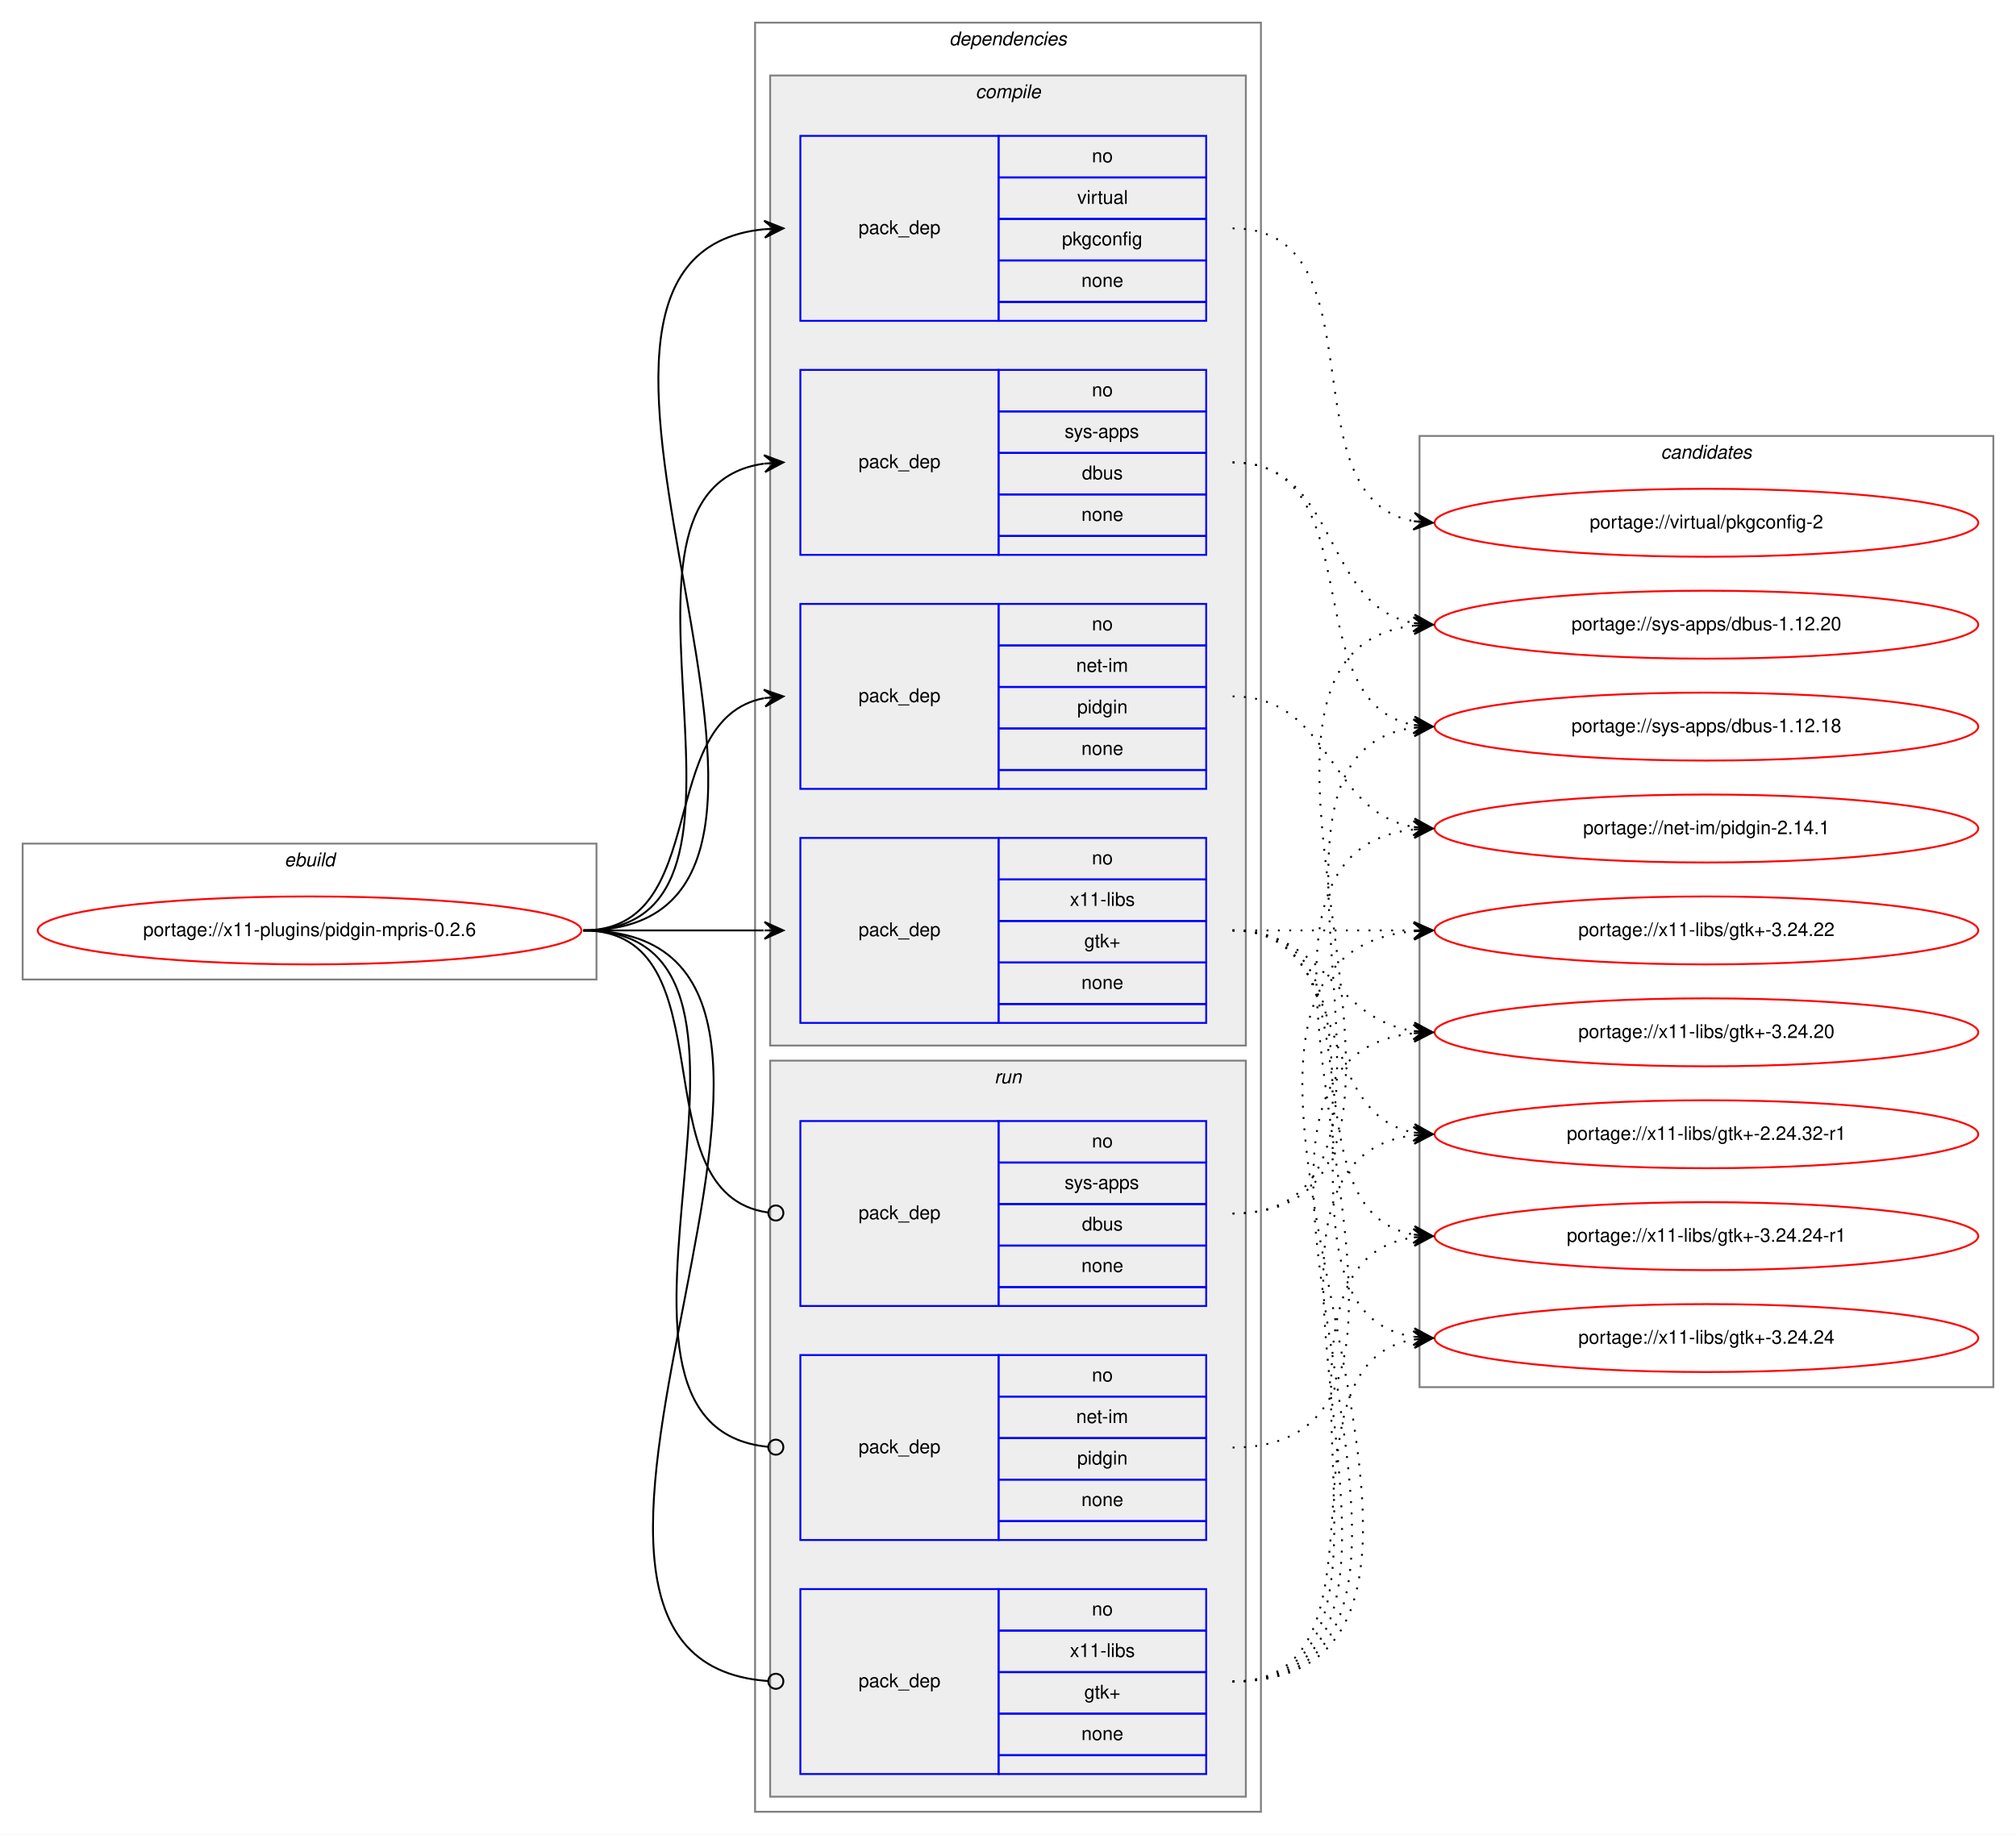
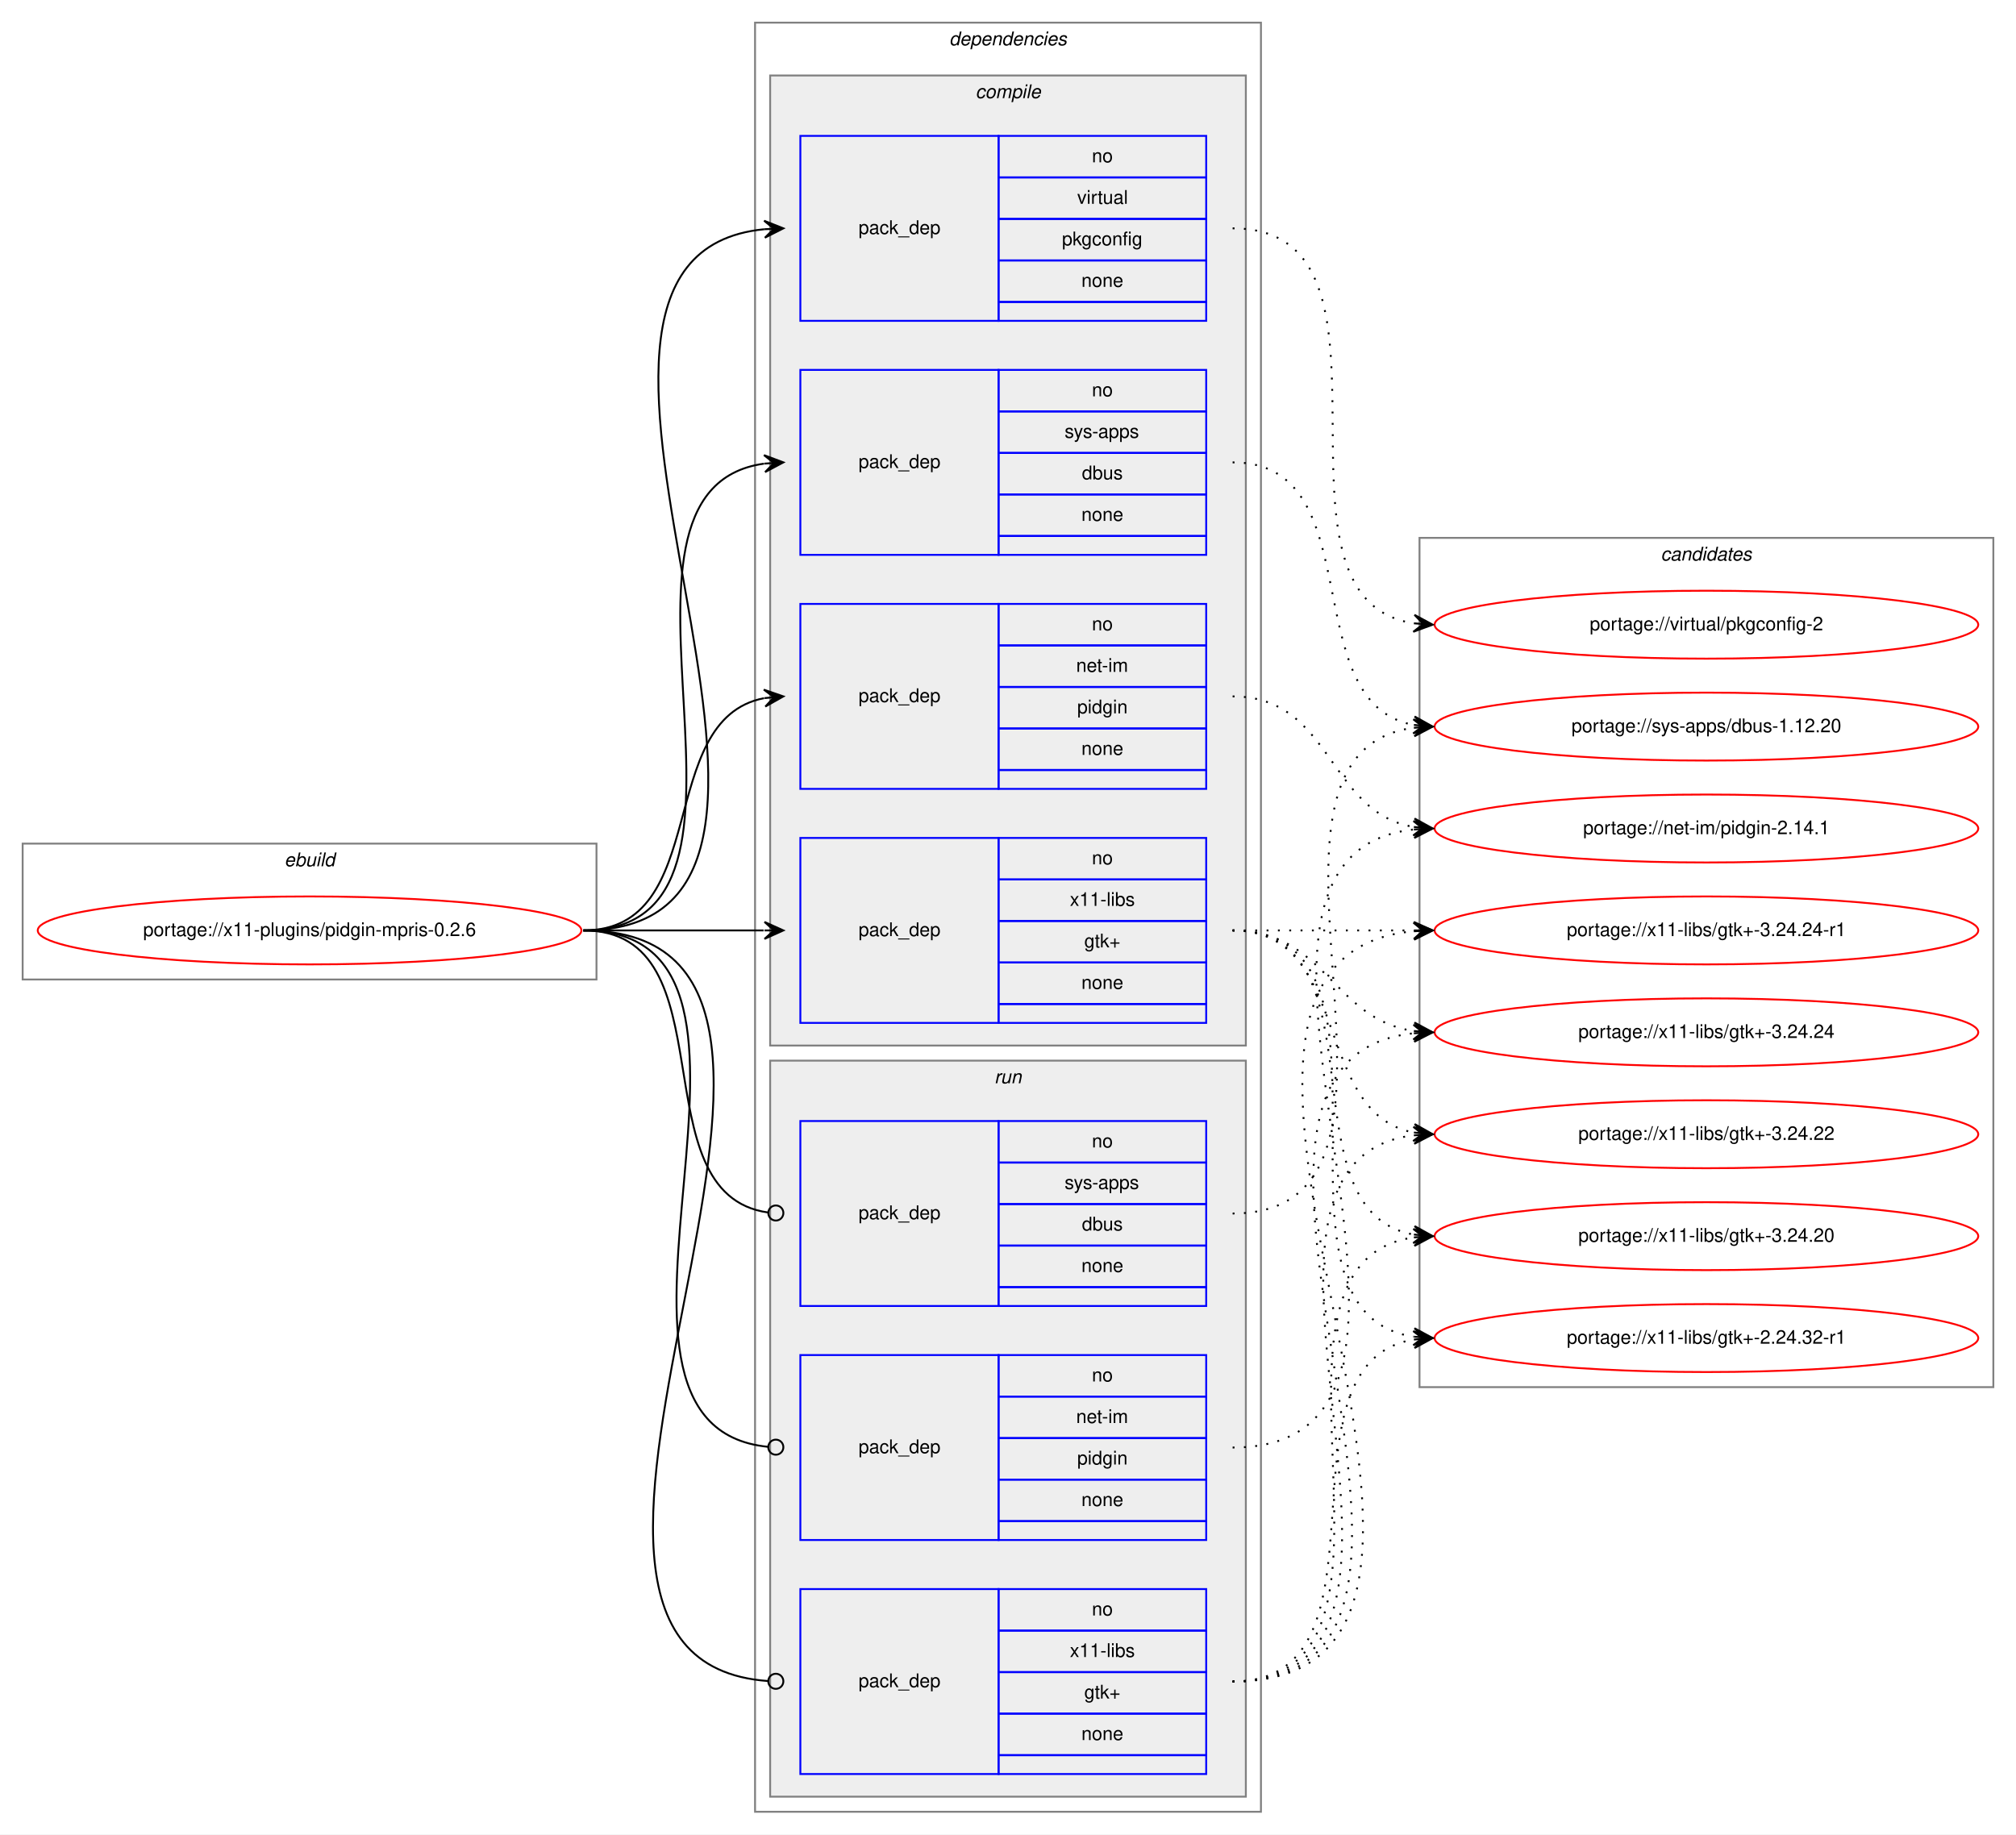
<svg xmlns="http://www.w3.org/2000/svg" xmlns:xlink="http://www.w3.org/1999/xlink" width="1068pt" height="972pt" viewBox="0.00 0.00 1068.00 972.00">
  <g id="graph0" class="graph" transform="scale(1 1) rotate(0) translate(4 968)">
    <polygon fill="white" stroke="transparent" points="-4,4 -4,-968 1064,-968 1064,4 -4,4" />
    <g id="clust1" class="cluster">
      <polygon fill="none" stroke="gray" points="8,-449 8,-521 312,-521 312,-449 8,-449" />
      <text text-anchor="start" x="146.66" y="-509" font-family="Helvetica,sans-Serif" font-style="italic" font-size="10.00">ebuild</text>
    </g>
    <g id="clust2" class="cluster">
      <polygon fill="none" stroke="gray" points="396,-8 396,-956 664,-956 664,-8 396,-8" />
      <text text-anchor="start" x="498.88" y="-944" font-family="Helvetica,sans-Serif" font-style="italic" font-size="10.00">dependencies</text>
    </g>
    <g id="clust3" class="cluster">
      <polygon fill="#eeeeee" stroke="gray" points="404,-414 404,-928 656,-928 656,-414 404,-414" />
      <text text-anchor="start" x="512.78" y="-916" font-family="Helvetica,sans-Serif" font-style="italic" font-size="10.00">compile</text>
    </g>
    <g id="clust9" class="cluster">
      <polygon fill="#eeeeee" stroke="gray" points="404,-16 404,-406 656,-406 656,-16 404,-16" />
      <text text-anchor="start" x="522.78" y="-394" font-family="Helvetica,sans-Serif" font-style="italic" font-size="10.00">run</text>
    </g>
    <g id="clust13" class="cluster">
-       <polygon fill="none" stroke="gray" points="748,-233 748,-737 1052,-737 1052,-233 748,-233" />
-       <text text-anchor="start" x="875.82" y="-725" font-family="Helvetica,sans-Serif" font-style="italic" font-size="10.00">candidates</text>
+       <polygon fill="none" stroke="gray" points="748,-233 748,-683 1052,-683 1052,-233 748,-233" />
+       <text text-anchor="start" x="875.82" y="-671" font-family="Helvetica,sans-Serif" font-style="italic" font-size="10.00">candidates</text>
    </g>
    <g id="node1" class="node">
      <g id="a_node1">
        <a xlink:href="../x11-plugins/pidgin-mpris-0.2.6.svg" xlink:title="portage://x11-plugins/pidgin-mpris-0.2.6">
          <ellipse fill="none" stroke="red" cx="160" cy="-475" rx="144" ry="18" />
          <text text-anchor="middle" x="160" y="-472" font-family="Helvetica,sans-Serif" font-size="10.00">portage://x11-plugins/pidgin-mpris-0.2.6</text>
        </a>
      </g>
    </g>
    <g id="node2" class="node">
      <polygon fill="none" stroke="blue" points="420,-550 420,-648 525,-648 525,-550 420,-550" />
      <text text-anchor="start" x="450.82" y="-596" font-family="Helvetica,sans-Serif" font-size="10.00">pack_dep</text>
      <polygon fill="none" stroke="blue" points="525,-626 525,-648 635,-648 635,-626 525,-626" />
      <text text-anchor="start" x="574.44" y="-634" font-family="Helvetica,sans-Serif" font-size="10.00">no</text>
      <polygon fill="none" stroke="blue" points="525,-604 525,-626 635,-626 635,-604 525,-604" />
      <text text-anchor="start" x="566.11" y="-612" font-family="Helvetica,sans-Serif" font-size="10.00">net-im</text>
      <polygon fill="none" stroke="blue" points="525,-582 525,-604 635,-604 635,-582 525,-582" />
      <text text-anchor="start" x="566.66" y="-590" font-family="Helvetica,sans-Serif" font-size="10.00">pidgin</text>
      <polygon fill="none" stroke="blue" points="525,-560 525,-582 635,-582 635,-560 525,-560" />
      <text text-anchor="start" x="568.88" y="-568" font-family="Helvetica,sans-Serif" font-size="10.00">none</text>
      <polygon fill="none" stroke="blue" points="525,-550 525,-560 635,-560 635,-550 525,-550" />
    </g>
    <g id="edge1" class="edge">
      <path fill="none" stroke="black" d="M305,-475C373.82,-475 342.17,-586.73 400.79,-598.07" />
      <polygon fill="black" stroke="black" points="411,-599 400.63,-602.58 406.02,-598.55 401.04,-598.1 401.04,-598.1 401.04,-598.1 406.02,-598.55 401.45,-593.61 411,-599 411,-599" />
    </g>
    <g id="node3" class="node">
      <polygon fill="none" stroke="blue" points="420,-674 420,-772 525,-772 525,-674 420,-674" />
      <text text-anchor="start" x="450.82" y="-720" font-family="Helvetica,sans-Serif" font-size="10.00">pack_dep</text>
      <polygon fill="none" stroke="blue" points="525,-750 525,-772 635,-772 635,-750 525,-750" />
      <text text-anchor="start" x="574.44" y="-758" font-family="Helvetica,sans-Serif" font-size="10.00">no</text>
      <polygon fill="none" stroke="blue" points="525,-728 525,-750 635,-750 635,-728 525,-728" />
      <text text-anchor="start" x="560" y="-736" font-family="Helvetica,sans-Serif" font-size="10.00">sys-apps</text>
      <polygon fill="none" stroke="blue" points="525,-706 525,-728 635,-728 635,-706 525,-706" />
      <text text-anchor="start" x="569.16" y="-714" font-family="Helvetica,sans-Serif" font-size="10.00">dbus</text>
      <polygon fill="none" stroke="blue" points="525,-684 525,-706 635,-706 635,-684 525,-684" />
      <text text-anchor="start" x="568.88" y="-692" font-family="Helvetica,sans-Serif" font-size="10.00">none</text>
      <polygon fill="none" stroke="blue" points="525,-674 525,-684 635,-684 635,-674 525,-674" />
    </g>
    <g id="edge2" class="edge">
      <path fill="none" stroke="black" d="M305,-475C421.24,-475 299,-708.21 400.8,-722.33" />
      <polygon fill="black" stroke="black" points="411,-723 400.73,-726.84 406.01,-722.67 401.02,-722.35 401.02,-722.35 401.02,-722.35 406.01,-722.67 401.32,-717.86 411,-723 411,-723" />
    </g>
    <g id="node4" class="node">
      <polygon fill="none" stroke="blue" points="420,-798 420,-896 525,-896 525,-798 420,-798" />
      <text text-anchor="start" x="450.82" y="-844" font-family="Helvetica,sans-Serif" font-size="10.00">pack_dep</text>
      <polygon fill="none" stroke="blue" points="525,-874 525,-896 635,-896 635,-874 525,-874" />
      <text text-anchor="start" x="574.44" y="-882" font-family="Helvetica,sans-Serif" font-size="10.00">no</text>
      <polygon fill="none" stroke="blue" points="525,-852 525,-874 635,-874 635,-852 525,-852" />
      <text text-anchor="start" x="566.67" y="-860" font-family="Helvetica,sans-Serif" font-size="10.00">virtual</text>
      <polygon fill="none" stroke="blue" points="525,-830 525,-852 635,-852 635,-830 525,-830" />
      <text text-anchor="start" x="558.6" y="-838" font-family="Helvetica,sans-Serif" font-size="10.00">pkgconfig</text>
      <polygon fill="none" stroke="blue" points="525,-808 525,-830 635,-830 635,-808 525,-808" />
      <text text-anchor="start" x="568.88" y="-816" font-family="Helvetica,sans-Serif" font-size="10.00">none</text>
      <polygon fill="none" stroke="blue" points="525,-798 525,-808 635,-808 635,-798 525,-798" />
    </g>
    <g id="edge3" class="edge">
      <path fill="none" stroke="black" d="M305,-475C473.39,-475 248.67,-831.9 400.93,-846.54" />
      <polygon fill="black" stroke="black" points="411,-847 400.8,-851.04 406.01,-846.77 401.01,-846.54 401.01,-846.54 401.01,-846.54 406.01,-846.77 401.22,-842.05 411,-847 411,-847" />
    </g>
    <g id="node5" class="node">
      <polygon fill="none" stroke="blue" points="420,-426 420,-524 525,-524 525,-426 420,-426" />
      <text text-anchor="start" x="450.82" y="-472" font-family="Helvetica,sans-Serif" font-size="10.00">pack_dep</text>
      <polygon fill="none" stroke="blue" points="525,-502 525,-524 635,-524 635,-502 525,-502" />
      <text text-anchor="start" x="574.44" y="-510" font-family="Helvetica,sans-Serif" font-size="10.00">no</text>
      <polygon fill="none" stroke="blue" points="525,-480 525,-502 635,-502 635,-480 525,-480" />
      <text text-anchor="start" x="562.78" y="-488" font-family="Helvetica,sans-Serif" font-size="10.00">x11-libs</text>
      <polygon fill="none" stroke="blue" points="525,-458 525,-480 635,-480 635,-458 525,-458" />
      <text text-anchor="start" x="570.41" y="-466" font-family="Helvetica,sans-Serif" font-size="10.00">gtk+</text>
      <polygon fill="none" stroke="blue" points="525,-436 525,-458 635,-458 635,-436 525,-436" />
      <text text-anchor="start" x="568.88" y="-444" font-family="Helvetica,sans-Serif" font-size="10.00">none</text>
      <polygon fill="none" stroke="blue" points="525,-426 525,-436 635,-436 635,-426 525,-426" />
    </g>
    <g id="edge4" class="edge">
      <path fill="none" stroke="black" d="M305,-475C348.43,-475 361.83,-475 400.57,-475" />
      <polygon fill="black" stroke="black" points="411,-475 401,-479.5 406,-475 401,-475 401,-475 401,-475 406,-475 401,-470.5 411,-475 411,-475" />
    </g>
    <g id="node6" class="node">
      <polygon fill="none" stroke="blue" points="420,-152 420,-250 525,-250 525,-152 420,-152" />
      <text text-anchor="start" x="450.82" y="-198" font-family="Helvetica,sans-Serif" font-size="10.00">pack_dep</text>
      <polygon fill="none" stroke="blue" points="525,-228 525,-250 635,-250 635,-228 525,-228" />
      <text text-anchor="start" x="574.44" y="-236" font-family="Helvetica,sans-Serif" font-size="10.00">no</text>
      <polygon fill="none" stroke="blue" points="525,-206 525,-228 635,-228 635,-206 525,-206" />
      <text text-anchor="start" x="566.11" y="-214" font-family="Helvetica,sans-Serif" font-size="10.00">net-im</text>
      <polygon fill="none" stroke="blue" points="525,-184 525,-206 635,-206 635,-184 525,-184" />
      <text text-anchor="start" x="566.66" y="-192" font-family="Helvetica,sans-Serif" font-size="10.00">pidgin</text>
      <polygon fill="none" stroke="blue" points="525,-162 525,-184 635,-184 635,-162 525,-162" />
      <text text-anchor="start" x="568.88" y="-170" font-family="Helvetica,sans-Serif" font-size="10.00">none</text>
      <polygon fill="none" stroke="blue" points="525,-152 525,-162 635,-162 635,-152 525,-152" />
    </g>
    <g id="edge5" class="edge">
      <path fill="none" stroke="black" d="M305,-475C432.77,-475 286.96,-212.65 402.97,-201.37" />
      <ellipse fill="none" stroke="black" cx="407" cy="-201.19" rx="4" ry="4" />
    </g>
    <g id="node7" class="node">
      <polygon fill="none" stroke="blue" points="420,-276 420,-374 525,-374 525,-276 420,-276" />
      <text text-anchor="start" x="450.82" y="-322" font-family="Helvetica,sans-Serif" font-size="10.00">pack_dep</text>
      <polygon fill="none" stroke="blue" points="525,-352 525,-374 635,-374 635,-352 525,-352" />
      <text text-anchor="start" x="574.44" y="-360" font-family="Helvetica,sans-Serif" font-size="10.00">no</text>
      <polygon fill="none" stroke="blue" points="525,-330 525,-352 635,-352 635,-330 525,-330" />
      <text text-anchor="start" x="560" y="-338" font-family="Helvetica,sans-Serif" font-size="10.00">sys-apps</text>
      <polygon fill="none" stroke="blue" points="525,-308 525,-330 635,-330 635,-308 525,-308" />
      <text text-anchor="start" x="569.16" y="-316" font-family="Helvetica,sans-Serif" font-size="10.00">dbus</text>
      <polygon fill="none" stroke="blue" points="525,-286 525,-308 635,-308 635,-286 525,-286" />
      <text text-anchor="start" x="568.88" y="-294" font-family="Helvetica,sans-Serif" font-size="10.00">none</text>
      <polygon fill="none" stroke="blue" points="525,-276 525,-286 635,-286 635,-276 525,-276" />
    </g>
    <g id="edge6" class="edge">
      <path fill="none" stroke="black" d="M305,-475C383.76,-475 333.22,-335.36 402.89,-325.54" />
      <ellipse fill="none" stroke="black" cx="407.01" cy="-325.27" rx="4" ry="4" />
    </g>
    <g id="node8" class="node">
      <polygon fill="none" stroke="blue" points="420,-28 420,-126 525,-126 525,-28 420,-28" />
      <text text-anchor="start" x="450.82" y="-74" font-family="Helvetica,sans-Serif" font-size="10.00">pack_dep</text>
      <polygon fill="none" stroke="blue" points="525,-104 525,-126 635,-126 635,-104 525,-104" />
      <text text-anchor="start" x="574.44" y="-112" font-family="Helvetica,sans-Serif" font-size="10.00">no</text>
      <polygon fill="none" stroke="blue" points="525,-82 525,-104 635,-104 635,-82 525,-82" />
      <text text-anchor="start" x="562.78" y="-90" font-family="Helvetica,sans-Serif" font-size="10.00">x11-libs</text>
      <polygon fill="none" stroke="blue" points="525,-60 525,-82 635,-82 635,-60 525,-60" />
      <text text-anchor="start" x="570.41" y="-68" font-family="Helvetica,sans-Serif" font-size="10.00">gtk+</text>
      <polygon fill="none" stroke="blue" points="525,-38 525,-60 635,-60 635,-38 525,-38" />
      <text text-anchor="start" x="568.88" y="-46" font-family="Helvetica,sans-Serif" font-size="10.00">none</text>
      <polygon fill="none" stroke="blue" points="525,-28 525,-38 635,-38 635,-28 525,-28" />
    </g>
    <g id="edge7" class="edge">
      <path fill="none" stroke="black" d="M305,-475C485.28,-475 235.72,-88.96 402.99,-77.27" />
      <ellipse fill="none" stroke="black" cx="407" cy="-77.14" rx="4" ry="4" />
    </g>
    <g id="node9" class="node">
      <g id="a_node9">
        <a xlink:href="../net-im/pidgin-2.14.1.svg" xlink:title="portage://net-im/pidgin-2.14.1">
          <ellipse fill="none" stroke="red" cx="900" cy="-529" rx="144" ry="18" />
          <text text-anchor="middle" x="900" y="-526" font-family="Helvetica,sans-Serif" font-size="10.00">portage://net-im/pidgin-2.14.1</text>
        </a>
      </g>
    </g>
    <g id="edge8" class="edge">
      <path fill="none" stroke="black" stroke-dasharray="1,5" d="M649,-599C701.82,-599 699.17,-537.73 744.84,-529.83" />
      <polygon fill="black" stroke="black" points="755,-529 745.4,-534.3 750.02,-529.41 745.03,-529.82 745.03,-529.82 745.03,-529.82 750.02,-529.41 744.67,-525.33 755,-529 755,-529" />
    </g>
    <g id="node10" class="node">
      <g id="a_node10">
        <a xlink:href="../sys-apps/dbus-1.12.20.svg" xlink:title="portage://sys-apps/dbus-1.12.20">
-           <ellipse fill="none" stroke="red" cx="900" cy="-637" rx="144" ry="18" />
-           <text text-anchor="middle" x="900" y="-634" font-family="Helvetica,sans-Serif" font-size="10.00">portage://sys-apps/dbus-1.12.20</text>
+           <ellipse fill="none" stroke="red" cx="900" cy="-583" rx="144" ry="18" />
+           <text text-anchor="middle" x="900" y="-580" font-family="Helvetica,sans-Serif" font-size="10.00">portage://sys-apps/dbus-1.12.20</text>
        </a>
      </g>
    </g>
    <g id="edge9" class="edge">
-       <path fill="none" stroke="black" stroke-dasharray="1,5" d="M649,-723C705.99,-723 695.91,-647.1 744.78,-637.91" />
-       <polygon fill="black" stroke="black" points="755,-637 745.44,-642.37 750.02,-637.44 745.04,-637.88 745.04,-637.88 745.04,-637.88 750.02,-637.44 744.64,-633.4 755,-637 755,-637" />
+       <path fill="none" stroke="black" stroke-dasharray="1,5" d="M649,-723C723.39,-723 681.37,-595.82 744.84,-583.89" />
+       <polygon fill="black" stroke="black" points="755,-583 745.43,-588.36 750.02,-583.44 745.04,-583.88 745.04,-583.88 745.04,-583.88 750.02,-583.44 744.64,-579.39 755,-583 755,-583" />
    </g>
    <g id="node11" class="node">
      <g id="a_node11">
-         <a xlink:href="../sys-apps/dbus-1.12.18.svg" xlink:title="portage://sys-apps/dbus-1.12.18">
-           <ellipse fill="none" stroke="red" cx="900" cy="-583" rx="144" ry="18" />
-           <text text-anchor="middle" x="900" y="-580" font-family="Helvetica,sans-Serif" font-size="10.00">portage://sys-apps/dbus-1.12.18</text>
+         <a xlink:href="../virtual/pkgconfig-2.svg" xlink:title="portage://virtual/pkgconfig-2">
+           <ellipse fill="none" stroke="red" cx="900" cy="-637" rx="144" ry="18" />
+           <text text-anchor="middle" x="900" y="-634" font-family="Helvetica,sans-Serif" font-size="10.00">portage://virtual/pkgconfig-2</text>
        </a>
      </g>
    </g>
    <g id="edge10" class="edge">
-       <path fill="none" stroke="black" stroke-dasharray="1,5" d="M649,-723C723.39,-723 681.37,-595.82 744.84,-583.89" />
-       <polygon fill="black" stroke="black" points="755,-583 745.43,-588.36 750.02,-583.44 745.04,-583.88 745.04,-583.88 745.04,-583.88 750.02,-583.44 744.64,-579.39 755,-583 755,-583" />
+       <path fill="none" stroke="black" stroke-dasharray="1,5" d="M649,-847C749.98,-847 657.26,-651.11 744.99,-637.72" />
+       <polygon fill="black" stroke="black" points="755,-637 745.35,-642.21 750.01,-637.36 745.03,-637.72 745.03,-637.72 745.03,-637.72 750.01,-637.36 744.7,-633.23 755,-637 755,-637" />
    </g>
    <g id="node12" class="node">
      <g id="a_node12">
-         <a xlink:href="../virtual/pkgconfig-2.svg" xlink:title="portage://virtual/pkgconfig-2">
-           <ellipse fill="none" stroke="red" cx="900" cy="-691" rx="144" ry="18" />
-           <text text-anchor="middle" x="900" y="-688" font-family="Helvetica,sans-Serif" font-size="10.00">portage://virtual/pkgconfig-2</text>
+         <a xlink:href="../x11-libs/gtk+-3.24.24-r1.svg" xlink:title="portage://x11-libs/gtk+-3.24.24-r1">
+           <ellipse fill="none" stroke="red" cx="900" cy="-475" rx="144" ry="18" />
+           <text text-anchor="middle" x="900" y="-472" font-family="Helvetica,sans-Serif" font-size="10.00">portage://x11-libs/gtk+-3.24.24-r1</text>
        </a>
      </g>
    </g>
    <g id="edge11" class="edge">
-       <path fill="none" stroke="black" stroke-dasharray="1,5" d="M649,-847C729.22,-847 676.2,-704.12 744.98,-691.84" />
-       <polygon fill="black" stroke="black" points="755,-691 745.41,-696.32 750.02,-691.42 745.03,-691.83 745.03,-691.83 745.03,-691.83 750.02,-691.42 744.66,-687.35 755,-691 755,-691" />
+       <path fill="none" stroke="black" stroke-dasharray="1,5" d="M649,-475C692.43,-475 705.83,-475 744.57,-475" />
+       <polygon fill="black" stroke="black" points="755,-475 745,-479.5 750,-475 745,-475 745,-475 745,-475 750,-475 745,-470.5 755,-475 755,-475" />
    </g>
    <g id="node13" class="node">
      <g id="a_node13">
-         <a xlink:href="../x11-libs/gtk+-3.24.24-r1.svg" xlink:title="portage://x11-libs/gtk+-3.24.24-r1">
+         <a xlink:href="../x11-libs/gtk+-3.24.24.svg" xlink:title="portage://x11-libs/gtk+-3.24.24">
+           <ellipse fill="none" stroke="red" cx="900" cy="-421" rx="144" ry="18" />
+           <text text-anchor="middle" x="900" y="-418" font-family="Helvetica,sans-Serif" font-size="10.00">portage://x11-libs/gtk+-3.24.24</text>
+         </a>
+       </g>
+     </g>
+     <g id="edge12" class="edge">
+       <path fill="none" stroke="black" stroke-dasharray="1,5" d="M649,-475C698.26,-475 701.85,-428.13 744.86,-421.72" />
+       <polygon fill="black" stroke="black" points="755,-421 745.35,-426.2 750.01,-421.36 745.03,-421.71 745.03,-421.71 745.03,-421.71 750.01,-421.36 744.71,-417.22 755,-421 755,-421" />
+     </g>
+     <g id="node14" class="node">
+       <g id="a_node14">
+         <a xlink:href="../x11-libs/gtk+-3.24.22.svg" xlink:title="portage://x11-libs/gtk+-3.24.22">
+           <ellipse fill="none" stroke="red" cx="900" cy="-367" rx="144" ry="18" />
+           <text text-anchor="middle" x="900" y="-364" font-family="Helvetica,sans-Serif" font-size="10.00">portage://x11-libs/gtk+-3.24.22</text>
+         </a>
+       </g>
+     </g>
+     <g id="edge13" class="edge">
+       <path fill="none" stroke="black" stroke-dasharray="1,5" d="M649,-475C712.58,-475 690.58,-378.49 744.79,-367.93" />
+       <polygon fill="black" stroke="black" points="755,-367 745.45,-372.39 750.02,-367.46 745.04,-367.91 745.04,-367.91 745.04,-367.91 750.02,-367.46 744.63,-363.43 755,-367 755,-367" />
+     </g>
+     <g id="node15" class="node">
+       <g id="a_node15">
+         <a xlink:href="../x11-libs/gtk+-3.24.20.svg" xlink:title="portage://x11-libs/gtk+-3.24.20">
          <ellipse fill="none" stroke="red" cx="900" cy="-313" rx="144" ry="18" />
-           <text text-anchor="middle" x="900" y="-310" font-family="Helvetica,sans-Serif" font-size="10.00">portage://x11-libs/gtk+-3.24.24-r1</text>
-         </a>
-       </g>
-     </g>
-     <g id="edge12" class="edge">
+           <text text-anchor="middle" x="900" y="-310" font-family="Helvetica,sans-Serif" font-size="10.00">portage://x11-libs/gtk+-3.24.20</text>
+         </a>
+       </g>
+     </g>
+     <g id="edge14" class="edge">
      <path fill="none" stroke="black" stroke-dasharray="1,5" d="M649,-475C731.35,-475 674.36,-326.62 744.73,-313.87" />
      <polygon fill="black" stroke="black" points="755,-313 745.42,-318.33 750.02,-313.42 745.04,-313.85 745.04,-313.85 745.04,-313.85 750.02,-313.42 744.66,-309.36 755,-313 755,-313" />
    </g>
-     <g id="node14" class="node">
-       <g id="a_node14">
-         <a xlink:href="../x11-libs/gtk+-3.24.24.svg" xlink:title="portage://x11-libs/gtk+-3.24.24">
+     <g id="node16" class="node">
+       <g id="a_node16">
+         <a xlink:href="../x11-libs/gtk+-2.24.32-r1.svg" xlink:title="portage://x11-libs/gtk+-2.24.32-r1">
          <ellipse fill="none" stroke="red" cx="900" cy="-259" rx="144" ry="18" />
-           <text text-anchor="middle" x="900" y="-256" font-family="Helvetica,sans-Serif" font-size="10.00">portage://x11-libs/gtk+-3.24.24</text>
-         </a>
-       </g>
-     </g>
-     <g id="edge13" class="edge">
+           <text text-anchor="middle" x="900" y="-256" font-family="Helvetica,sans-Serif" font-size="10.00">portage://x11-libs/gtk+-2.24.32-r1</text>
+         </a>
+       </g>
+     </g>
+     <g id="edge15" class="edge">
      <path fill="none" stroke="black" stroke-dasharray="1,5" d="M649,-475C752.28,-475 655.19,-273.51 744.77,-259.74" />
      <polygon fill="black" stroke="black" points="755,-259 745.35,-264.21 750.01,-259.36 745.03,-259.72 745.03,-259.72 745.03,-259.72 750.01,-259.36 744.7,-255.23 755,-259 755,-259" />
    </g>
-     <g id="node15" class="node">
-       <g id="a_node15">
-         <a xlink:href="../x11-libs/gtk+-3.24.22.svg" xlink:title="portage://x11-libs/gtk+-3.24.22">
-           <ellipse fill="none" stroke="red" cx="900" cy="-475" rx="144" ry="18" />
-           <text text-anchor="middle" x="900" y="-472" font-family="Helvetica,sans-Serif" font-size="10.00">portage://x11-libs/gtk+-3.24.22</text>
-         </a>
-       </g>
-     </g>
-     <g id="edge14" class="edge">
-       <path fill="none" stroke="black" stroke-dasharray="1,5" d="M649,-475C692.43,-475 705.83,-475 744.57,-475" />
-       <polygon fill="black" stroke="black" points="755,-475 745,-479.5 750,-475 745,-475 745,-475 745,-475 750,-475 745,-470.5 755,-475 755,-475" />
-     </g>
-     <g id="node16" class="node">
-       <g id="a_node16">
-         <a xlink:href="../x11-libs/gtk+-3.24.20.svg" xlink:title="portage://x11-libs/gtk+-3.24.20">
-           <ellipse fill="none" stroke="red" cx="900" cy="-421" rx="144" ry="18" />
-           <text text-anchor="middle" x="900" y="-418" font-family="Helvetica,sans-Serif" font-size="10.00">portage://x11-libs/gtk+-3.24.20</text>
-         </a>
-       </g>
-     </g>
-     <g id="edge15" class="edge">
-       <path fill="none" stroke="black" stroke-dasharray="1,5" d="M649,-475C698.26,-475 701.85,-428.13 744.86,-421.72" />
-       <polygon fill="black" stroke="black" points="755,-421 745.35,-426.2 750.01,-421.36 745.03,-421.71 745.03,-421.71 745.03,-421.71 750.01,-421.36 744.71,-417.22 755,-421 755,-421" />
-     </g>
-     <g id="node17" class="node">
-       <g id="a_node17">
-         <a xlink:href="../x11-libs/gtk+-2.24.32-r1.svg" xlink:title="portage://x11-libs/gtk+-2.24.32-r1">
-           <ellipse fill="none" stroke="red" cx="900" cy="-367" rx="144" ry="18" />
-           <text text-anchor="middle" x="900" y="-364" font-family="Helvetica,sans-Serif" font-size="10.00">portage://x11-libs/gtk+-2.24.32-r1</text>
-         </a>
-       </g>
-     </g>
    <g id="edge16" class="edge">
-       <path fill="none" stroke="black" stroke-dasharray="1,5" d="M649,-475C712.58,-475 690.58,-378.49 744.79,-367.93" />
-       <polygon fill="black" stroke="black" points="755,-367 745.45,-372.39 750.02,-367.46 745.04,-367.91 745.04,-367.91 745.04,-367.91 750.02,-367.46 744.63,-363.43 755,-367 755,-367" />
-     </g>
-     <g id="edge17" class="edge">
      <path fill="none" stroke="black" stroke-dasharray="1,5" d="M649,-201C798.61,-201 611,-513.81 744.8,-528.47" />
      <polygon fill="black" stroke="black" points="755,-529 744.78,-532.97 750.01,-528.74 745.01,-528.48 745.01,-528.48 745.01,-528.48 750.01,-528.74 745.25,-523.98 755,-529 755,-529" />
    </g>
-     <g id="edge18" class="edge">
-       <path fill="none" stroke="black" stroke-dasharray="1,5" d="M649,-325C791.88,-325 617.48,-621.95 744.86,-636.45" />
-       <polygon fill="black" stroke="black" points="755,-637 744.77,-640.95 750.01,-636.73 745.01,-636.46 745.01,-636.46 745.01,-636.46 750.01,-636.73 745.26,-631.97 755,-637 755,-637" />
-     </g>
-     <g id="edge19" class="edge">
+     <g id="edge17" class="edge">
      <path fill="none" stroke="black" stroke-dasharray="1,5" d="M649,-325C769.34,-325 639.12,-568.1 744.78,-582.35" />
      <polygon fill="black" stroke="black" points="755,-583 744.73,-586.86 750.01,-582.68 745.02,-582.36 745.02,-582.36 745.02,-582.36 750.01,-582.68 745.31,-577.87 755,-583 755,-583" />
    </g>
+     <g id="edge18" class="edge">
+       <path fill="none" stroke="black" stroke-dasharray="1,5" d="M649,-77C828.48,-77 581.94,-459.6 744.77,-474.55" />
+       <polygon fill="black" stroke="black" points="755,-475 744.81,-479.06 750,-474.78 745.01,-474.56 745.01,-474.56 745.01,-474.56 750,-474.78 745.21,-470.07 755,-475 755,-475" />
+     </g>
+     <g id="edge19" class="edge">
+       <path fill="none" stroke="black" stroke-dasharray="1,5" d="M649,-77C805.39,-77 604.44,-405.72 744.78,-420.49" />
+       <polygon fill="black" stroke="black" points="755,-421 744.79,-424.99 750.01,-420.75 745.01,-420.5 745.01,-420.5 745.01,-420.5 750.01,-420.75 745.24,-416 755,-421 755,-421" />
+     </g>
    <g id="edge20" class="edge">
+       <path fill="none" stroke="black" stroke-dasharray="1,5" d="M649,-77C782.61,-77 626.44,-351.91 744.77,-366.41" />
+       <polygon fill="black" stroke="black" points="755,-367 744.76,-370.91 750.01,-366.71 745.02,-366.42 745.02,-366.42 745.02,-366.42 750.01,-366.71 745.28,-361.93 755,-367 755,-367" />
+     </g>
+     <g id="edge21" class="edge">
      <path fill="none" stroke="black" stroke-dasharray="1,5" d="M649,-77C760.39,-77 647.53,-298.48 744.91,-312.32" />
      <polygon fill="black" stroke="black" points="755,-313 744.72,-316.82 750.01,-312.67 745.02,-312.33 745.02,-312.33 745.02,-312.33 750.01,-312.67 745.32,-307.84 755,-313 755,-313" />
    </g>
-     <g id="edge21" class="edge">
+     <g id="edge22" class="edge">
      <path fill="none" stroke="black" stroke-dasharray="1,5" d="M649,-77C738.95,-77 667.47,-245.06 744.81,-258.19" />
      <polygon fill="black" stroke="black" points="755,-259 744.67,-262.69 750.02,-258.6 745.03,-258.21 745.03,-258.21 745.03,-258.21 750.02,-258.6 745.39,-253.72 755,-259 755,-259" />
    </g>
-     <g id="edge22" class="edge">
-       <path fill="none" stroke="black" stroke-dasharray="1,5" d="M649,-77C828.48,-77 581.94,-459.6 744.77,-474.55" />
-       <polygon fill="black" stroke="black" points="755,-475 744.81,-479.06 750,-474.78 745.01,-474.56 745.01,-474.56 745.01,-474.56 750,-474.78 745.21,-470.07 755,-475 755,-475" />
-     </g>
-     <g id="edge23" class="edge">
-       <path fill="none" stroke="black" stroke-dasharray="1,5" d="M649,-77C805.39,-77 604.44,-405.72 744.78,-420.49" />
-       <polygon fill="black" stroke="black" points="755,-421 744.79,-424.99 750.01,-420.75 745.01,-420.5 745.01,-420.5 745.01,-420.5 750.01,-420.75 745.24,-416 755,-421 755,-421" />
-     </g>
-     <g id="edge24" class="edge">
-       <path fill="none" stroke="black" stroke-dasharray="1,5" d="M649,-77C782.61,-77 626.44,-351.91 744.77,-366.41" />
-       <polygon fill="black" stroke="black" points="755,-367 744.76,-370.91 750.01,-366.71 745.02,-366.42 745.02,-366.42 745.02,-366.42 750.01,-366.71 745.28,-361.93 755,-367 755,-367" />
-     </g>
  </g>
</svg>
